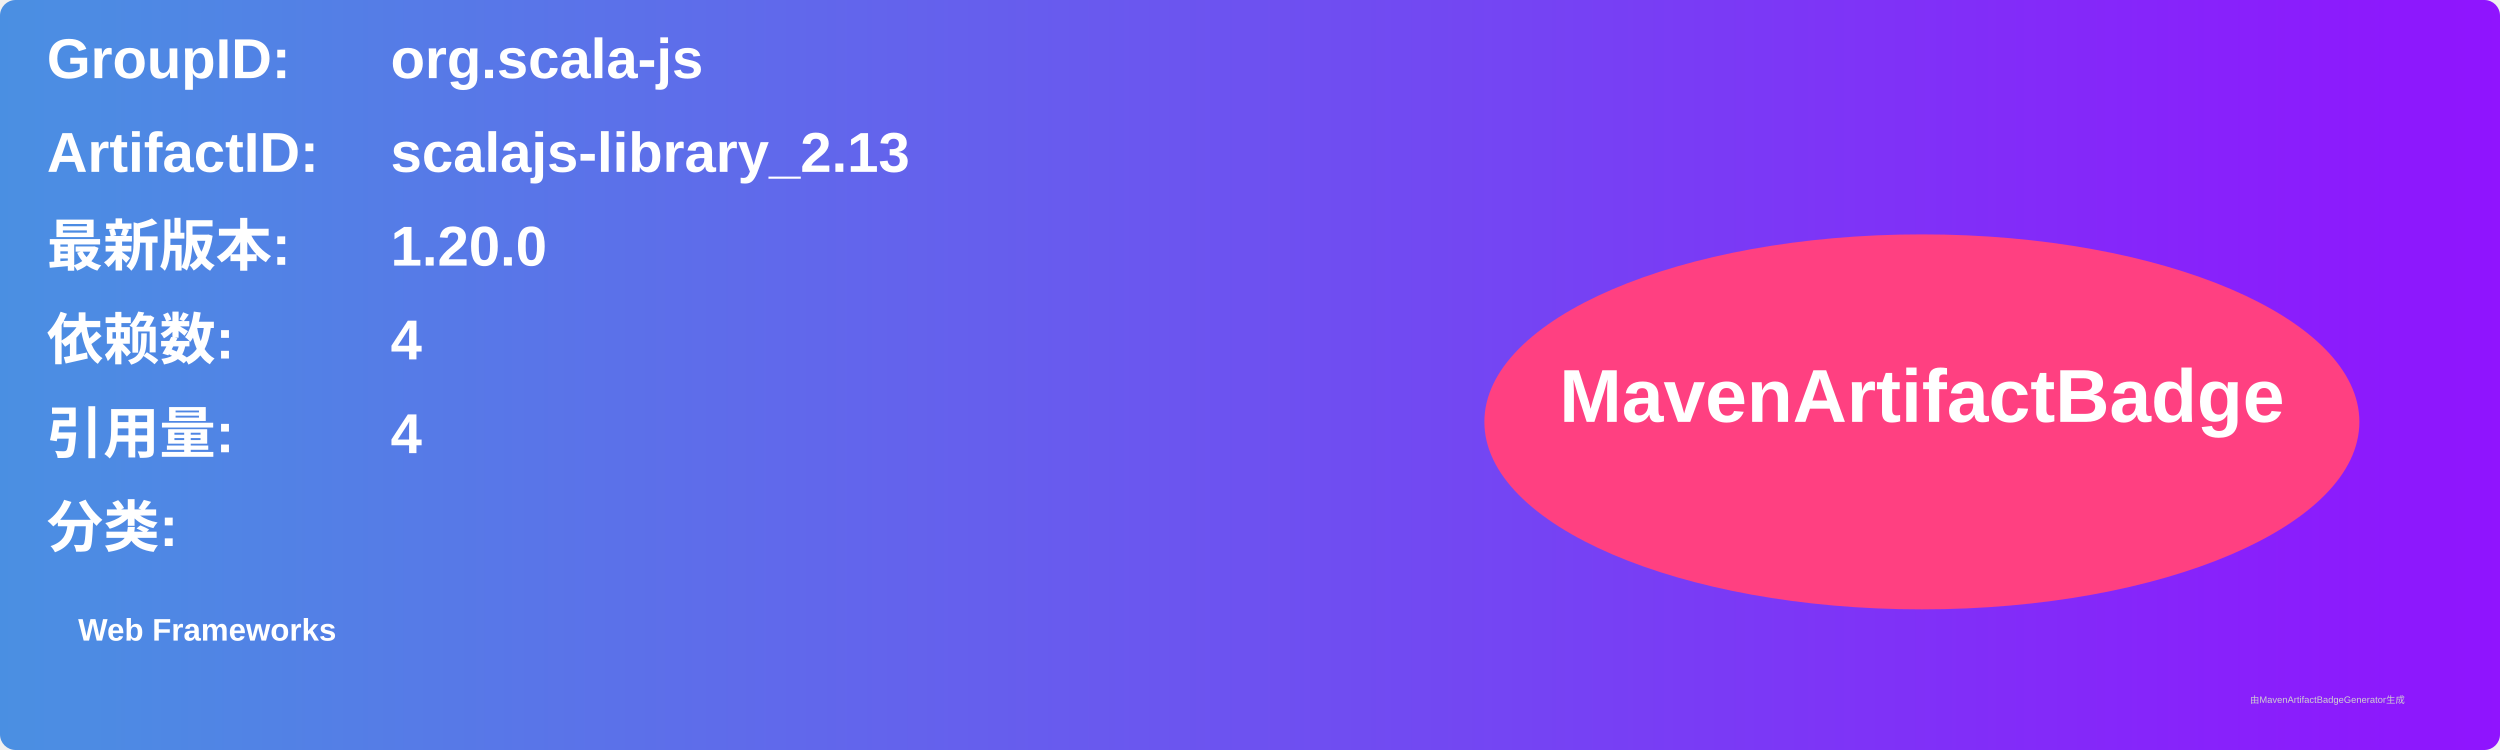
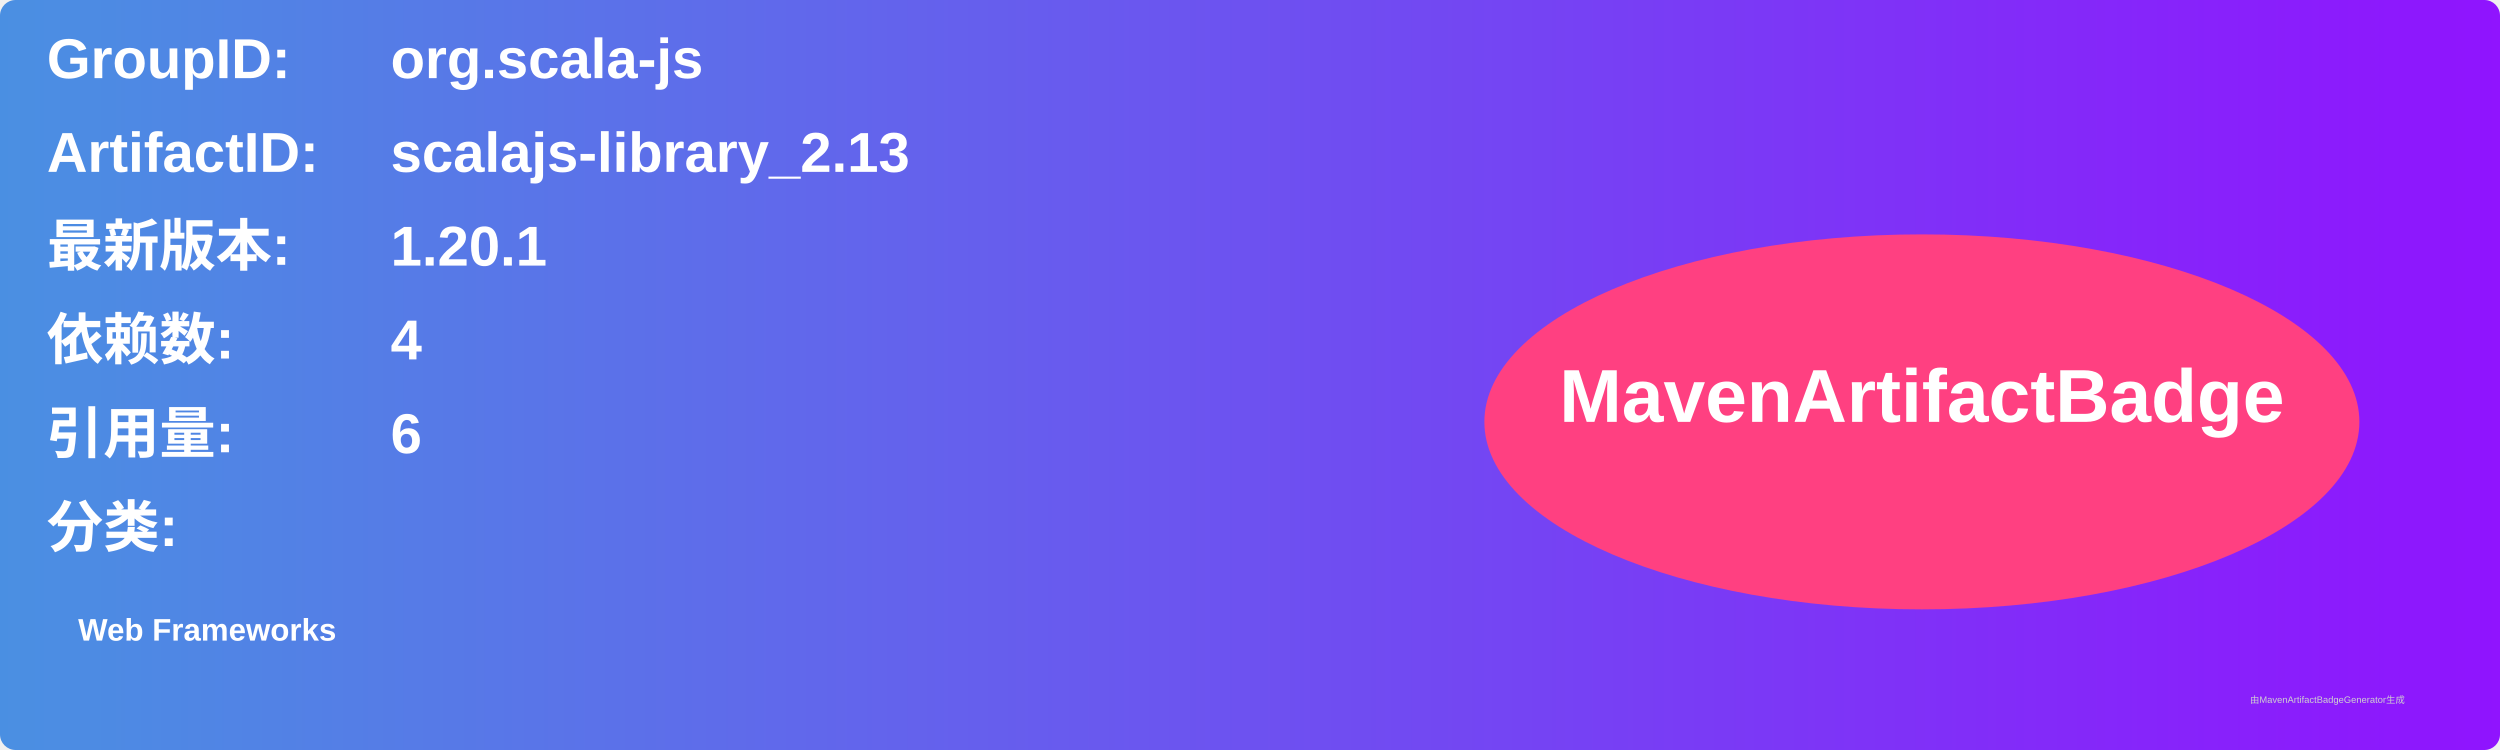
<svg xmlns="http://www.w3.org/2000/svg" width="800" height="240" viewBox="0 0 800 240">
  <linearGradient id="grad" x1="0%" y1="0%" x2="100%" y2="0%">
    <stop offset="0%" stop-color="#4a90e2" />
    <stop offset="100%" stop-color="#9013fe" />
  </linearGradient>
  <rect width="100%" height="100%" rx="5" ry="5" fill="url(#grad)" />
  <g transform="translate(15, 15)">
    <text x="0" y="10" font-family="Arial" font-size="18" fill="white" font-weight="bold" width="260">GroupID:</text>
    <text x="110" y="10" font-family="Arial" font-size="18" fill="white" font-weight="bold" width="460">org.scala-js</text>
    <text x="0" y="40" font-family="Arial" font-size="18" fill="white" font-weight="bold" width="260">ArtifactID:</text>
    <text x="110" y="40" font-family="Arial" font-size="18" fill="white" font-weight="bold" width="460">scalajs-library_2.13</text>
    <text x="0" y="70" font-family="Arial" font-size="18" fill="white" font-weight="bold">最新版本:</text>
    <text x="110" y="70" font-family="Arial" font-size="18" fill="white" font-weight="bold">
-       <tspan font-weight="bold">1.20.0</tspan>
+       <tspan font-weight="bold">1.20.1</tspan>
    </text>
    <text x="0" y="100" font-family="Arial" font-size="18" fill="white" font-weight="bold">依赖数: </text>
    <text x="110" y="100" font-family="Arial" font-size="18" fill="white">
      <tspan font-weight="bold">4</tspan>
    </text>
    <text x="0" y="130" font-family="Arial" font-size="18" fill="white" font-weight="bold">引用量: </text>
    <text x="110" y="130" font-family="Arial" font-size="18" fill="white">
-       <tspan font-weight="bold">4</tspan>
+       <tspan font-weight="bold">6</tspan>
    </text>
    <text x="0" y="160" font-family="Arial" font-size="18" fill="white" font-weight="bold">分类:</text>
    <text x="10" y="190" font-family="Arial" font-size="10" fill="white">
      <tspan font-weight="bold">Web Frameworks</tspan>
    </text>
    <ellipse cx="600" cy="120" rx="140" ry="60" fill="#ff4081" />
    <text x="600" y="120" text-anchor="middle" font-family="Arial" font-size="24" fill="white" font-weight="bold">MavenArtifactBadge</text>
  </g>
  <text x="720" y="225" font-family="Arial" font-size="3" fill="#d0d0d0">由MavenArtifactBadgeGenerator生成</text>
</svg>
